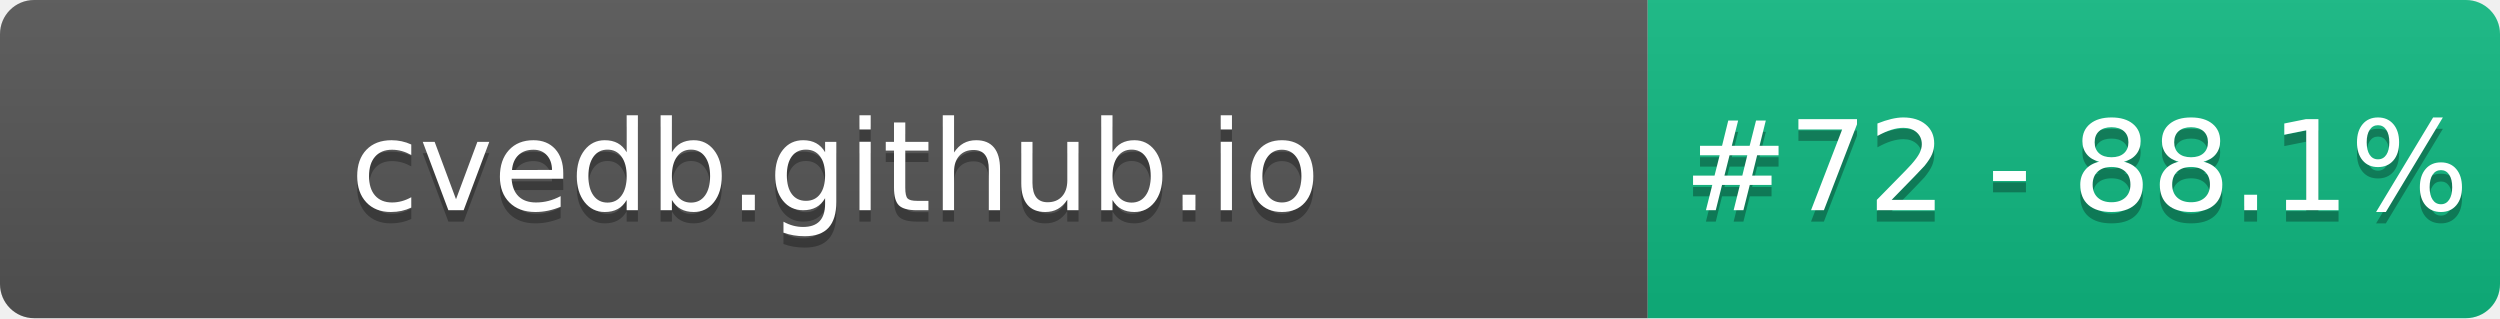
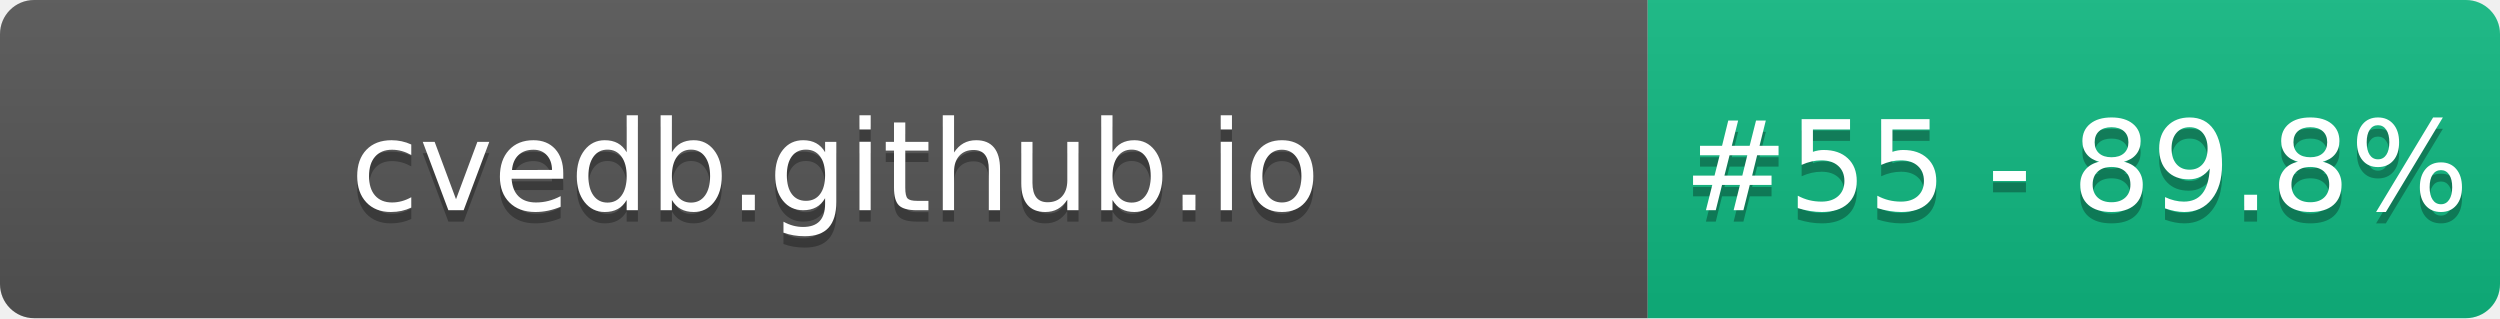
- <svg xmlns="http://www.w3.org/2000/svg" width="220" height="28" role="img" aria-label="cvedb.github.io: #72 - 88.1%">
+ <svg xmlns="http://www.w3.org/2000/svg" width="220" height="28" role="img" aria-label="cvedb.github.io: #55 - 89.8%">
  <linearGradient id="s" x2="0" y2="100%">
    <stop offset="0" stop-color="#bbb" stop-opacity=".1" />
    <stop offset="1" stop-opacity=".1" />
  </linearGradient>
  <clipPath id="r">
    <rect width="220" height="28" rx="3" fill="#fff" />
  </clipPath>
  <g clip-path="url(#r)">
    <rect width="145" height="28" fill="#555" />
    <rect x="145" width="75" height="28" fill="#10B981" />
    <rect width="220" height="28" fill="url(#s)" />
  </g>
  <g fill="#fff" text-anchor="middle" font-family="Verdana,Geneva,DejaVu Sans,sans-serif" text-rendering="geometricPrecision" font-size="110">
    <text aria-hidden="true" x="735" y="195" fill="#010101" fill-opacity=".3" transform="scale(.1)" textLength="1350">cvedb.github.io</text>
    <text x="735" y="185" transform="scale(.1)" fill="#fff" textLength="1350">cvedb.github.io</text>
-     <text aria-hidden="true" x="1827" y="195" fill="#010101" fill-opacity=".3" transform="scale(.1)" textLength="605">#72 - 88.1%</text>
-     <text x="1827" y="185" transform="scale(.1)" fill="#fff" textLength="605">#72 - 88.1%</text>
+     <text aria-hidden="true" x="1827" y="195" fill="#010101" fill-opacity=".3" transform="scale(.1)" textLength="605">#55 - 89.8%</text>
+     <text x="1827" y="185" transform="scale(.1)" fill="#fff" textLength="605">#55 - 89.8%</text>
  </g>
</svg>
